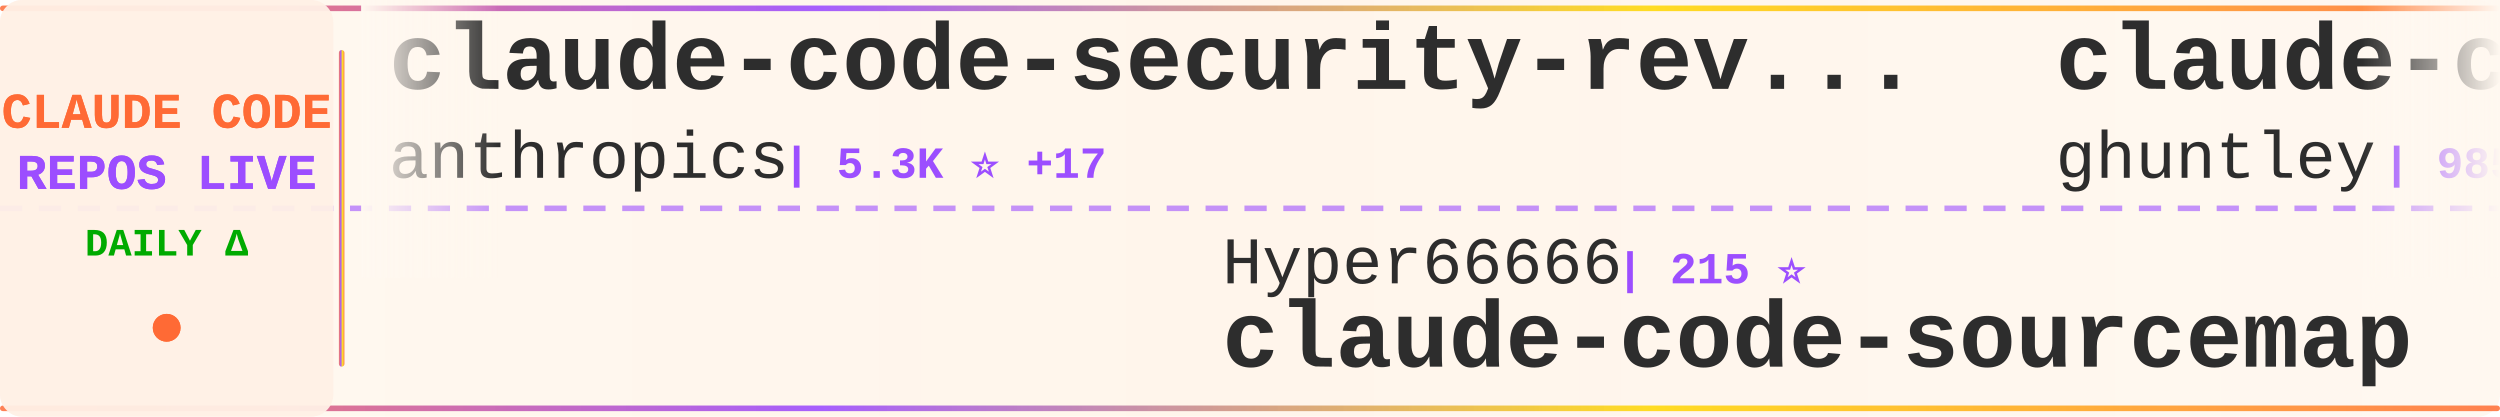
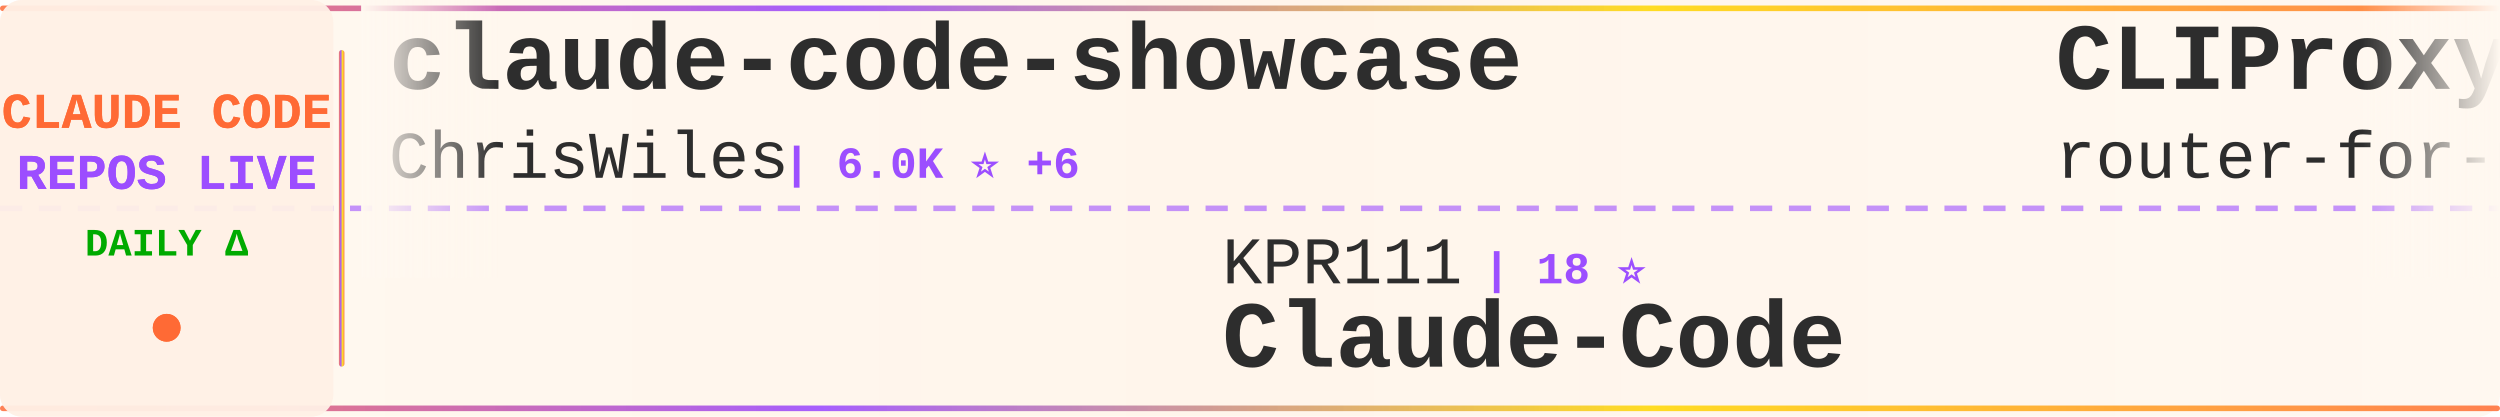
<svg xmlns="http://www.w3.org/2000/svg" width="900" height="150">
  <defs>
    <linearGradient id="tickerBg" x1="0%" y1="0%" x2="100%" y2="0%">
      <stop offset="0%" style="stop-color:#fff8f0;stop-opacity:0.98" />
      <stop offset="50%" style="stop-color:#fff5eb;stop-opacity:1" />
      <stop offset="100%" style="stop-color:#fff8f0;stop-opacity:0.98" />
    </linearGradient>
    <linearGradient id="borderGrad" x1="0%" y1="0%" x2="100%" y2="0%">
      <stop offset="0%" style="stop-color:#FF6B35;stop-opacity:0.85">
        <animate attributeName="stop-opacity" values="0.85;1;0.85" dur="2s" repeatCount="indefinite" />
      </stop>
      <stop offset="33%" style="stop-color:#9C4EFF;stop-opacity:0.9">
        <animate attributeName="stop-opacity" values="0.9;1;0.9" dur="2.2s" repeatCount="indefinite" />
      </stop>
      <stop offset="66%" style="stop-color:#FFD700;stop-opacity:0.85">
        <animate attributeName="stop-opacity" values="0.85;1;0.85" dur="1.8s" repeatCount="indefinite" />
      </stop>
      <stop offset="100%" style="stop-color:#FF6B35;stop-opacity:0.85">
        <animate attributeName="stop-opacity" values="0.85;1;0.85" dur="2s" repeatCount="indefinite" />
      </stop>
    </linearGradient>
    <filter id="textGlow">
      <feGaussianBlur stdDeviation="0.15" result="coloredBlur" />
      <feMerge>
        <feMergeNode in="coloredBlur" />
        <feMergeNode in="SourceGraphic" />
      </feMerge>
    </filter>
    <filter id="metricGlow">
      <feGaussianBlur stdDeviation="0.2" result="coloredBlur" />
      <feMerge>
        <feMergeNode in="coloredBlur" />
        <feMergeNode in="SourceGraphic" />
      </feMerge>
    </filter>
    <linearGradient id="leftFade" x1="0%" y1="0%" x2="100%" y2="0%">
      <stop offset="0%" style="stop-color:#fff8f0;stop-opacity:1" />
      <stop offset="100%" style="stop-color:#fff8f0;stop-opacity:0" />
    </linearGradient>
    <linearGradient id="rightFade" x1="0%" y1="0%" x2="100%" y2="0%">
      <stop offset="0%" style="stop-color:#fff8f0;stop-opacity:0" />
      <stop offset="100%" style="stop-color:#fff8f0;stop-opacity:1" />
    </linearGradient>
  </defs>
  <rect width="900" height="150" fill="url(#tickerBg)" rx="8" />
  <rect x="0" y="2" width="900" height="2" fill="url(#borderGrad)" rx="1" />
  <rect x="0" y="146" width="900" height="2" fill="url(#borderGrad)" rx="1" />
  <line x1="0" y1="75" x2="900" y2="75" stroke="#9C4EFF" stroke-width="2" stroke-dasharray="8 6" opacity="0.6" />
  <rect x="0" y="0" width="120" height="150" fill="#fff0e6" opacity="0.95" rx="8" />
  <text x="60" y="46" font-family="'Courier New', monospace" font-size="18" font-weight="bold" fill="#FF6B35" text-anchor="middle" filter="url(#textGlow)">
    CLAUDE CODE
  </text>
  <text x="60" y="68" font-family="'Courier New', monospace" font-size="18" font-weight="bold" fill="#9C4EFF" text-anchor="middle" filter="url(#textGlow)">
    REPOS LIVE
  </text>
  <text x="60" y="92" font-family="'Courier New', monospace" font-size="14" font-weight="bold" fill="#00aa00" text-anchor="middle">
    DAILY Δ
  </text>
  <circle cx="60" cy="118" r="5" fill="#FF6B35" filter="url(#metricGlow)">
    <animate attributeName="r" values="4;6;4" dur="1.5s" repeatCount="indefinite" />
    <animate attributeName="opacity" values="0.6;1;0.6" dur="1.5s" repeatCount="indefinite" />
  </circle>
  <rect x="122" y="18" width="2" height="114" fill="url(#borderGrad)" rx="1" />
  <clipPath id="tickerClip">
    <rect x="130" y="0" width="770" height="150" />
  </clipPath>
  <g clip-path="url(#tickerClip)">
    <g id="tickerItems">
      <animateTransform attributeName="transform" attributeType="XML" type="translate" from="0 0" to="-3000 0" dur="54s" repeatCount="indefinite" />
      <g transform="translate(0, 0)">
-         <text x="140" y="32" font-family="'Courier New', monospace" font-size="34" font-weight="bold" fill="#2d2d2d">claude-code-security-rev...</text>
-         <text x="140" y="64" font-family="'Courier New', monospace" font-size="24" font-weight="normal" fill="#2d2d2d" opacity="1.0">anthropics</text>
-         <text x="282" y="64" font-family="'Courier New', monospace" font-size="16" font-weight="bold" fill="#9C4EFF"> | 5.3K ⭐ +17</text>
+         <text x="140" y="32" font-family="'Courier New', monospace" font-size="34" font-weight="bold" fill="#2d2d2d">claude-code-showcase</text>
+         <text x="140" y="64" font-family="'Courier New', monospace" font-size="24" font-weight="normal" fill="#2d2d2d" opacity="1.0">ChrisWiles</text>
+         <text x="282" y="64" font-family="'Courier New', monospace" font-size="16" font-weight="bold" fill="#9C4EFF"> | 6.0K ⭐ +6</text>
      </g>
      <g transform="translate(300, 0)">
-         <text x="140" y="102" font-family="'Courier New', monospace" font-size="24" font-weight="normal" fill="#2d2d2d" opacity="1.0">Hyper66666</text>
-         <text x="282" y="102" font-family="'Courier New', monospace" font-size="16" font-weight="bold" fill="#9C4EFF"> | 215 ⭐</text>
-         <text x="140" y="132" font-family="'Courier New', monospace" font-size="34" font-weight="bold" fill="#2d2d2d">claude-code-sourcemap</text>
+         <text x="140" y="102" font-family="'Courier New', monospace" font-size="24" font-weight="normal" fill="#2d2d2d" opacity="1.0">KPR111</text>
+         <text x="234" y="102" font-family="'Courier New', monospace" font-size="16" font-weight="bold" fill="#9C4EFF"> | 18 ⭐</text>
+         <text x="140" y="132" font-family="'Courier New', monospace" font-size="34" font-weight="bold" fill="#2d2d2d">Claude-Code</text>
      </g>
      <g transform="translate(600, 0)">
-         <text x="140" y="32" font-family="'Courier New', monospace" font-size="34" font-weight="bold" fill="#2d2d2d">claude-code-source-code-...</text>
-         <text x="140" y="64" font-family="'Courier New', monospace" font-size="24" font-weight="normal" fill="#2d2d2d" opacity="1.0">ghuntley</text>
-         <text x="258" y="64" font-family="'Courier New', monospace" font-size="16" font-weight="bold" fill="#9C4EFF"> | 985 ⭐</text>
+         <text x="140" y="32" font-family="'Courier New', monospace" font-size="34" font-weight="bold" fill="#2d2d2d">CLIProxyAPI</text>
+         <text x="140" y="64" font-family="'Courier New', monospace" font-size="24" font-weight="normal" fill="#2d2d2d" opacity="1.0">router-for-me</text>
+         <text x="318" y="64" font-family="'Courier New', monospace" font-size="16" font-weight="bold" fill="#9C4EFF"> | 37.7K ⭐ +111</text>
      </g>
      <g transform="translate(900, 0)">
-         <text x="140" y="102" font-family="'Courier New', monospace" font-size="24" font-weight="normal" fill="#2d2d2d" opacity="1.0">frankbria</text>
-         <text x="270" y="102" font-family="'Courier New', monospace" font-size="16" font-weight="bold" fill="#9C4EFF"> | 9.3K ⭐ +12</text>
-         <text x="140" y="132" font-family="'Courier New', monospace" font-size="34" font-weight="bold" fill="#2d2d2d">ralph-claude-code</text>
+         <text x="140" y="102" font-family="'Courier New', monospace" font-size="24" font-weight="normal" fill="#2d2d2d" opacity="1.0">centminmod</text>
+         <text x="282" y="102" font-family="'Courier New', monospace" font-size="16" font-weight="bold" fill="#9C4EFF"> | 2.4K ⭐ +3</text>
+         <text x="140" y="132" font-family="'Courier New', monospace" font-size="34" font-weight="bold" fill="#2d2d2d">my-claude-code-setup</text>
      </g>
      <g transform="translate(1200, 0)">
-         <text x="140" y="32" font-family="'Courier New', monospace" font-size="34" font-weight="bold" fill="#2d2d2d">ClaudeCode</text>
-         <text x="140" y="64" font-family="'Courier New', monospace" font-size="24" font-weight="normal" fill="#2d2d2d" opacity="1.0">guanshan</text>
-         <text x="258" y="64" font-family="'Courier New', monospace" font-size="16" font-weight="bold" fill="#9C4EFF"> | 60 ⭐</text>
+         <text x="140" y="32" font-family="'Courier New', monospace" font-size="34" font-weight="bold" fill="#2d2d2d">andrej-karpathy-skills</text>
+         <text x="140" y="64" font-family="'Courier New', monospace" font-size="24" font-weight="normal" fill="#2d2d2d" opacity="1.0">multica-ai</text>
+         <text x="282" y="64" font-family="'Courier New', monospace" font-size="16" font-weight="bold" fill="#9C4EFF"> | 176.8K ⭐ +785</text>
      </g>
      <g transform="translate(1500, 0)">
-         <text x="140" y="102" font-family="'Courier New', monospace" font-size="24" font-weight="normal" fill="#2d2d2d" opacity="1.0">centminmod</text>
-         <text x="282" y="102" font-family="'Courier New', monospace" font-size="16" font-weight="bold" fill="#9C4EFF"> | 2.4K ⭐ +2</text>
-         <text x="140" y="132" font-family="'Courier New', monospace" font-size="34" font-weight="bold" fill="#2d2d2d">my-claude-code-setup</text>
+         <text x="140" y="102" font-family="'Courier New', monospace" font-size="24" font-weight="normal" fill="#2d2d2d" opacity="1.0">huangserva</text>
+         <text x="282" y="102" font-family="'Courier New', monospace" font-size="16" font-weight="bold" fill="#9C4EFF"> | 604 ⭐</text>
+         <text x="140" y="132" font-family="'Courier New', monospace" font-size="34" font-weight="bold" fill="#2d2d2d">claude-code-cli</text>
      </g>
      <g transform="translate(1800, 0)">
-         <text x="140" y="32" font-family="'Courier New', monospace" font-size="34" font-weight="bold" fill="#2d2d2d">claude-code-harness</text>
-         <text x="140" y="64" font-family="'Courier New', monospace" font-size="24" font-weight="normal" fill="#2d2d2d" opacity="1.0">Chachamaru127</text>
-         <text x="318" y="64" font-family="'Courier New', monospace" font-size="16" font-weight="bold" fill="#9C4EFF"> | 2.8K ⭐ +18</text>
+         <text x="140" y="32" font-family="'Courier New', monospace" font-size="34" font-weight="bold" fill="#2d2d2d">claude-code-video-toolki...</text>
+         <text x="140" y="64" font-family="'Courier New', monospace" font-size="24" font-weight="normal" fill="#2d2d2d" opacity="1.0">digitalsamba</text>
+         <text x="306" y="64" font-family="'Courier New', monospace" font-size="16" font-weight="bold" fill="#9C4EFF"> | 1.5K ⭐ +14</text>
      </g>
      <g transform="translate(2100, 0)">
-         <text x="140" y="102" font-family="'Courier New', monospace" font-size="24" font-weight="normal" fill="#2d2d2d" opacity="1.0">Donchitos</text>
-         <text x="270" y="102" font-family="'Courier New', monospace" font-size="16" font-weight="bold" fill="#9C4EFF"> | 21.7K ⭐ +80</text>
-         <text x="140" y="132" font-family="'Courier New', monospace" font-size="34" font-weight="bold" fill="#2d2d2d">Claude-Code-Game-Studios</text>
+         <text x="140" y="102" font-family="'Courier New', monospace" font-size="24" font-weight="normal" fill="#2d2d2d" opacity="1.0">edmund-io</text>
+         <text x="270" y="102" font-family="'Courier New', monospace" font-size="16" font-weight="bold" fill="#9C4EFF"> | 1.5K ⭐ +2</text>
+         <text x="140" y="132" font-family="'Courier New', monospace" font-size="34" font-weight="bold" fill="#2d2d2d">edmunds-claude-code</text>
      </g>
      <g transform="translate(2400, 0)">
-         <text x="140" y="32" font-family="'Courier New', monospace" font-size="34" font-weight="bold" fill="#2d2d2d">oh-my-claudecode</text>
-         <text x="140" y="64" font-family="'Courier New', monospace" font-size="24" font-weight="normal" fill="#2d2d2d" opacity="1.0">Yeachan-Heo</text>
-         <text x="294" y="64" font-family="'Courier New', monospace" font-size="16" font-weight="bold" fill="#9C4EFF"> | 36.5K ⭐ +81</text>
+         <text x="140" y="32" font-family="'Courier New', monospace" font-size="34" font-weight="bold" fill="#2d2d2d">ECC</text>
+         <text x="140" y="64" font-family="'Courier New', monospace" font-size="24" font-weight="normal" fill="#2d2d2d" opacity="1.0">affaan-m</text>
+         <text x="258" y="64" font-family="'Courier New', monospace" font-size="16" font-weight="bold" fill="#9C4EFF"> | 216.6K ⭐ +640</text>
      </g>
      <g transform="translate(2700, 0)">
-         <text x="140" y="102" font-family="'Courier New', monospace" font-size="24" font-weight="normal" fill="#2d2d2d" opacity="1.0">Alishahryar1</text>
-         <text x="306" y="102" font-family="'Courier New', monospace" font-size="16" font-weight="bold" fill="#9C4EFF"> | 34.8K ⭐ +260</text>
-         <text x="140" y="132" font-family="'Courier New', monospace" font-size="34" font-weight="bold" fill="#2d2d2d">free-claude-code</text>
+         <text x="140" y="102" font-family="'Courier New', monospace" font-size="24" font-weight="normal" fill="#2d2d2d" opacity="1.0">huangjia2019</text>
+         <text x="306" y="102" font-family="'Courier New', monospace" font-size="16" font-weight="bold" fill="#9C4EFF"> | 843 ⭐ +5</text>
+         <text x="140" y="132" font-family="'Courier New', monospace" font-size="34" font-weight="bold" fill="#2d2d2d">claude-code-engineering</text>
      </g>
      <g transform="translate(3000, 0)">
-         <text x="140" y="32" font-family="'Courier New', monospace" font-size="34" font-weight="bold" fill="#2d2d2d">claude-code-security-rev...</text>
-         <text x="140" y="64" font-family="'Courier New', monospace" font-size="24" font-weight="normal" fill="#2d2d2d" opacity="1.0">anthropics</text>
-         <text x="282" y="64" font-family="'Courier New', monospace" font-size="16" font-weight="bold" fill="#9C4EFF"> | 5.3K ⭐ +17</text>
+         <text x="140" y="32" font-family="'Courier New', monospace" font-size="34" font-weight="bold" fill="#2d2d2d">claude-code-showcase</text>
+         <text x="140" y="64" font-family="'Courier New', monospace" font-size="24" font-weight="normal" fill="#2d2d2d" opacity="1.0">ChrisWiles</text>
+         <text x="282" y="64" font-family="'Courier New', monospace" font-size="16" font-weight="bold" fill="#9C4EFF"> | 6.0K ⭐ +6</text>
      </g>
      <g transform="translate(3300, 0)">
-         <text x="140" y="102" font-family="'Courier New', monospace" font-size="24" font-weight="normal" fill="#2d2d2d" opacity="1.0">Hyper66666</text>
-         <text x="282" y="102" font-family="'Courier New', monospace" font-size="16" font-weight="bold" fill="#9C4EFF"> | 215 ⭐</text>
-         <text x="140" y="132" font-family="'Courier New', monospace" font-size="34" font-weight="bold" fill="#2d2d2d">claude-code-sourcemap</text>
+         <text x="140" y="102" font-family="'Courier New', monospace" font-size="24" font-weight="normal" fill="#2d2d2d" opacity="1.0">KPR111</text>
+         <text x="234" y="102" font-family="'Courier New', monospace" font-size="16" font-weight="bold" fill="#9C4EFF"> | 18 ⭐</text>
+         <text x="140" y="132" font-family="'Courier New', monospace" font-size="34" font-weight="bold" fill="#2d2d2d">Claude-Code</text>
      </g>
      <g transform="translate(3600, 0)">
-         <text x="140" y="32" font-family="'Courier New', monospace" font-size="34" font-weight="bold" fill="#2d2d2d">claude-code-source-code-...</text>
-         <text x="140" y="64" font-family="'Courier New', monospace" font-size="24" font-weight="normal" fill="#2d2d2d" opacity="1.0">ghuntley</text>
-         <text x="258" y="64" font-family="'Courier New', monospace" font-size="16" font-weight="bold" fill="#9C4EFF"> | 985 ⭐</text>
+         <text x="140" y="32" font-family="'Courier New', monospace" font-size="34" font-weight="bold" fill="#2d2d2d">CLIProxyAPI</text>
+         <text x="140" y="64" font-family="'Courier New', monospace" font-size="24" font-weight="normal" fill="#2d2d2d" opacity="1.0">router-for-me</text>
+         <text x="318" y="64" font-family="'Courier New', monospace" font-size="16" font-weight="bold" fill="#9C4EFF"> | 37.7K ⭐ +111</text>
      </g>
      <g transform="translate(3900, 0)">
-         <text x="140" y="102" font-family="'Courier New', monospace" font-size="24" font-weight="normal" fill="#2d2d2d" opacity="1.0">frankbria</text>
-         <text x="270" y="102" font-family="'Courier New', monospace" font-size="16" font-weight="bold" fill="#9C4EFF"> | 9.3K ⭐ +12</text>
-         <text x="140" y="132" font-family="'Courier New', monospace" font-size="34" font-weight="bold" fill="#2d2d2d">ralph-claude-code</text>
+         <text x="140" y="102" font-family="'Courier New', monospace" font-size="24" font-weight="normal" fill="#2d2d2d" opacity="1.0">centminmod</text>
+         <text x="282" y="102" font-family="'Courier New', monospace" font-size="16" font-weight="bold" fill="#9C4EFF"> | 2.4K ⭐ +3</text>
+         <text x="140" y="132" font-family="'Courier New', monospace" font-size="34" font-weight="bold" fill="#2d2d2d">my-claude-code-setup</text>
      </g>
    </g>
  </g>
  <rect x="130" y="0" width="50" height="100" fill="url(#leftFade)" />
  <rect x="850" y="0" width="50" height="100" fill="url(#rightFade)" />
</svg>
